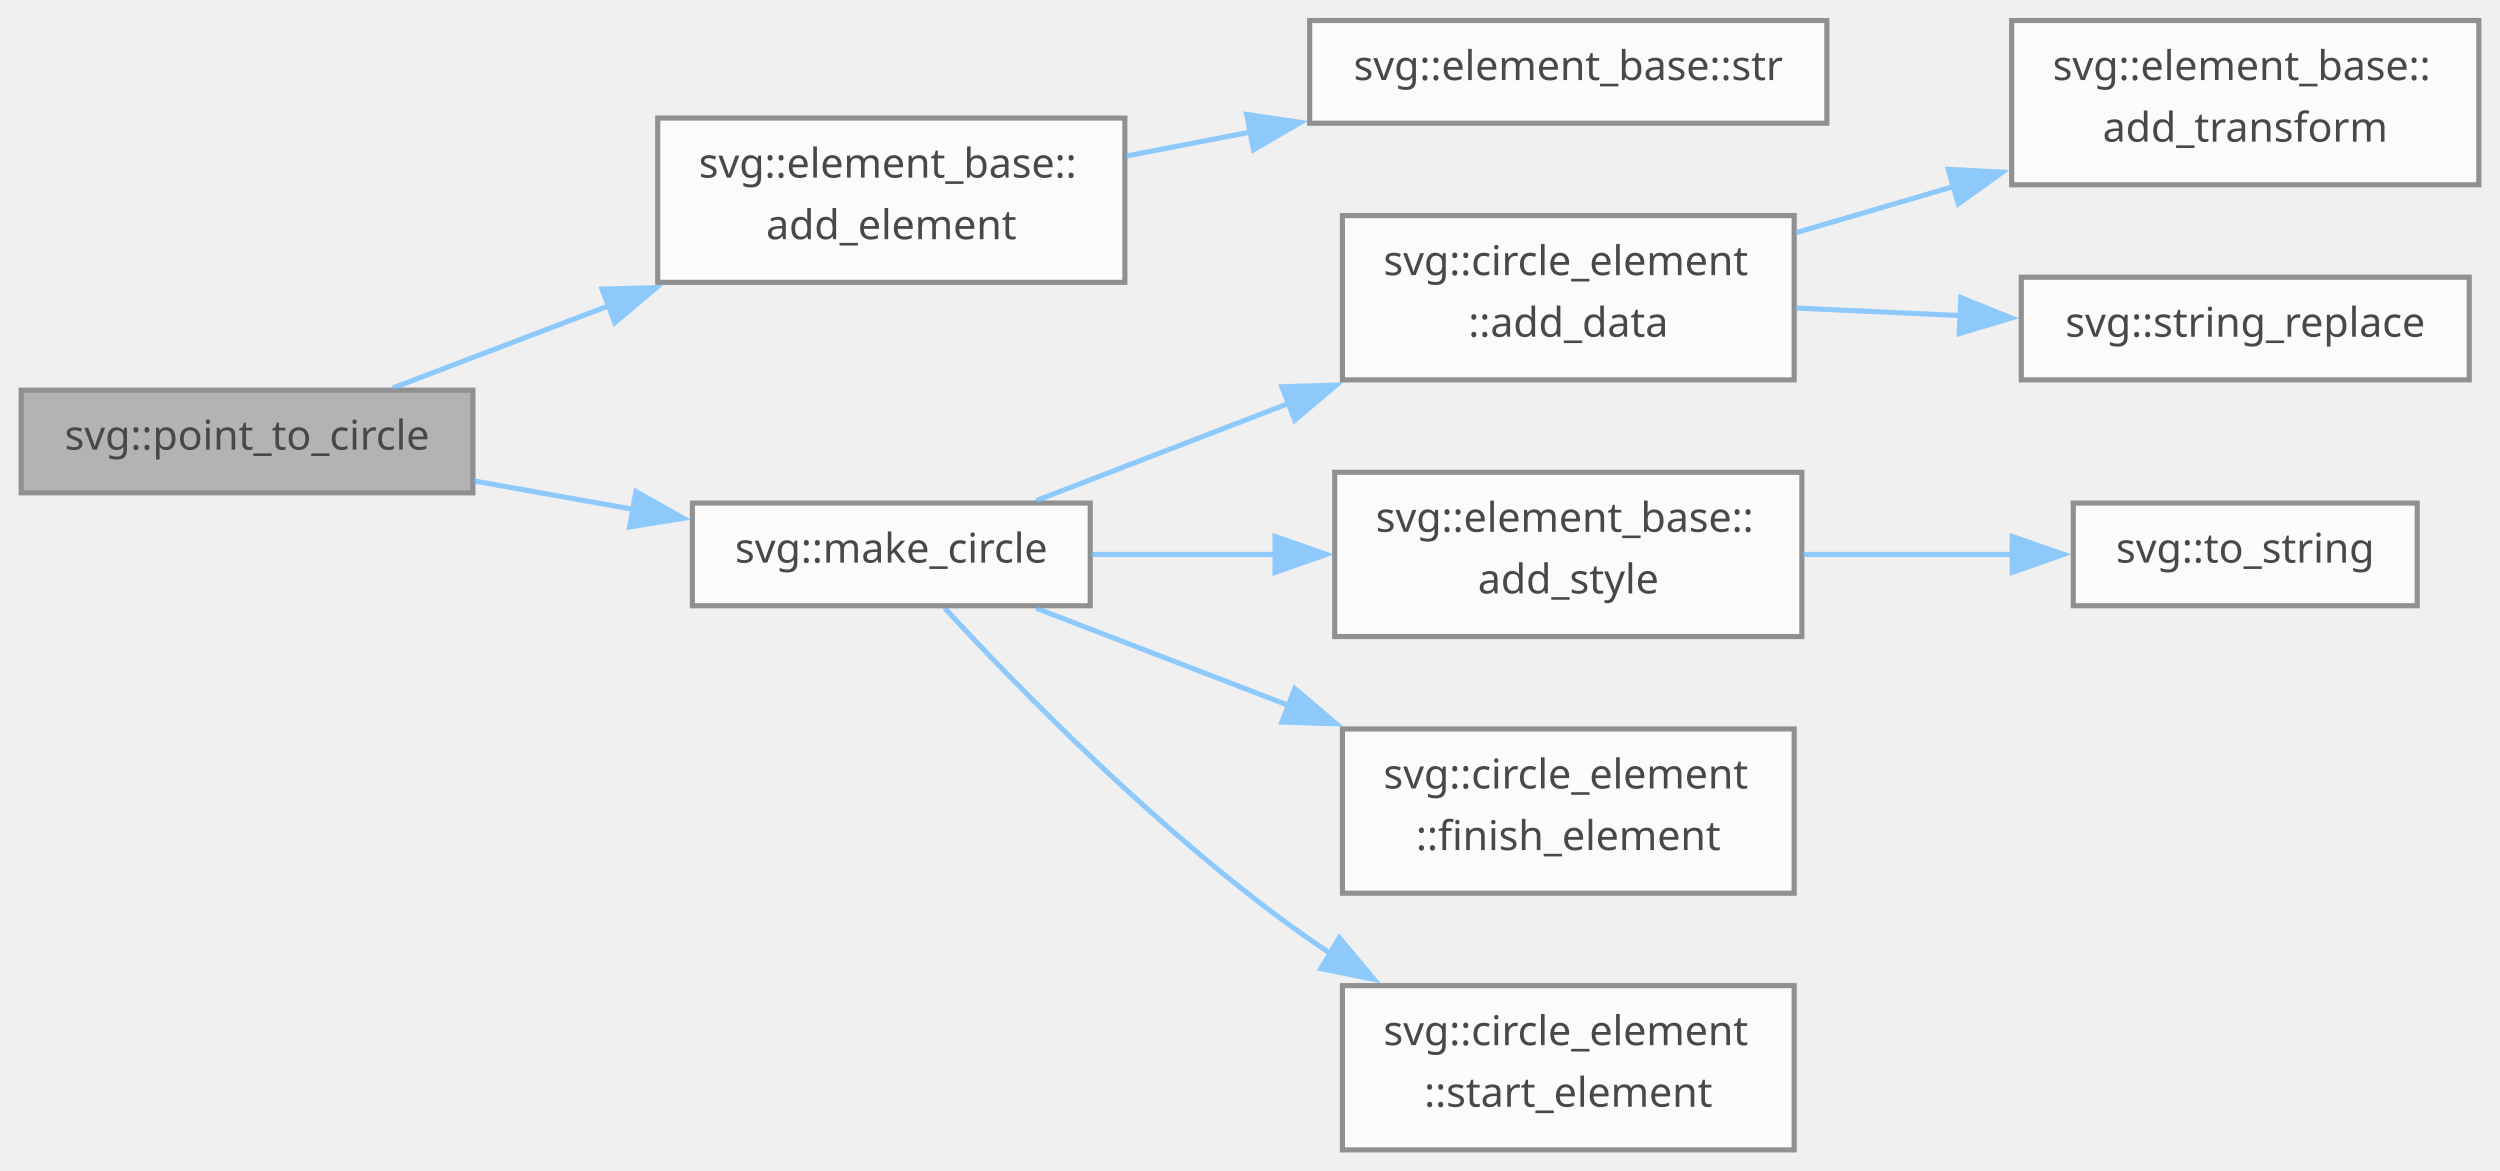
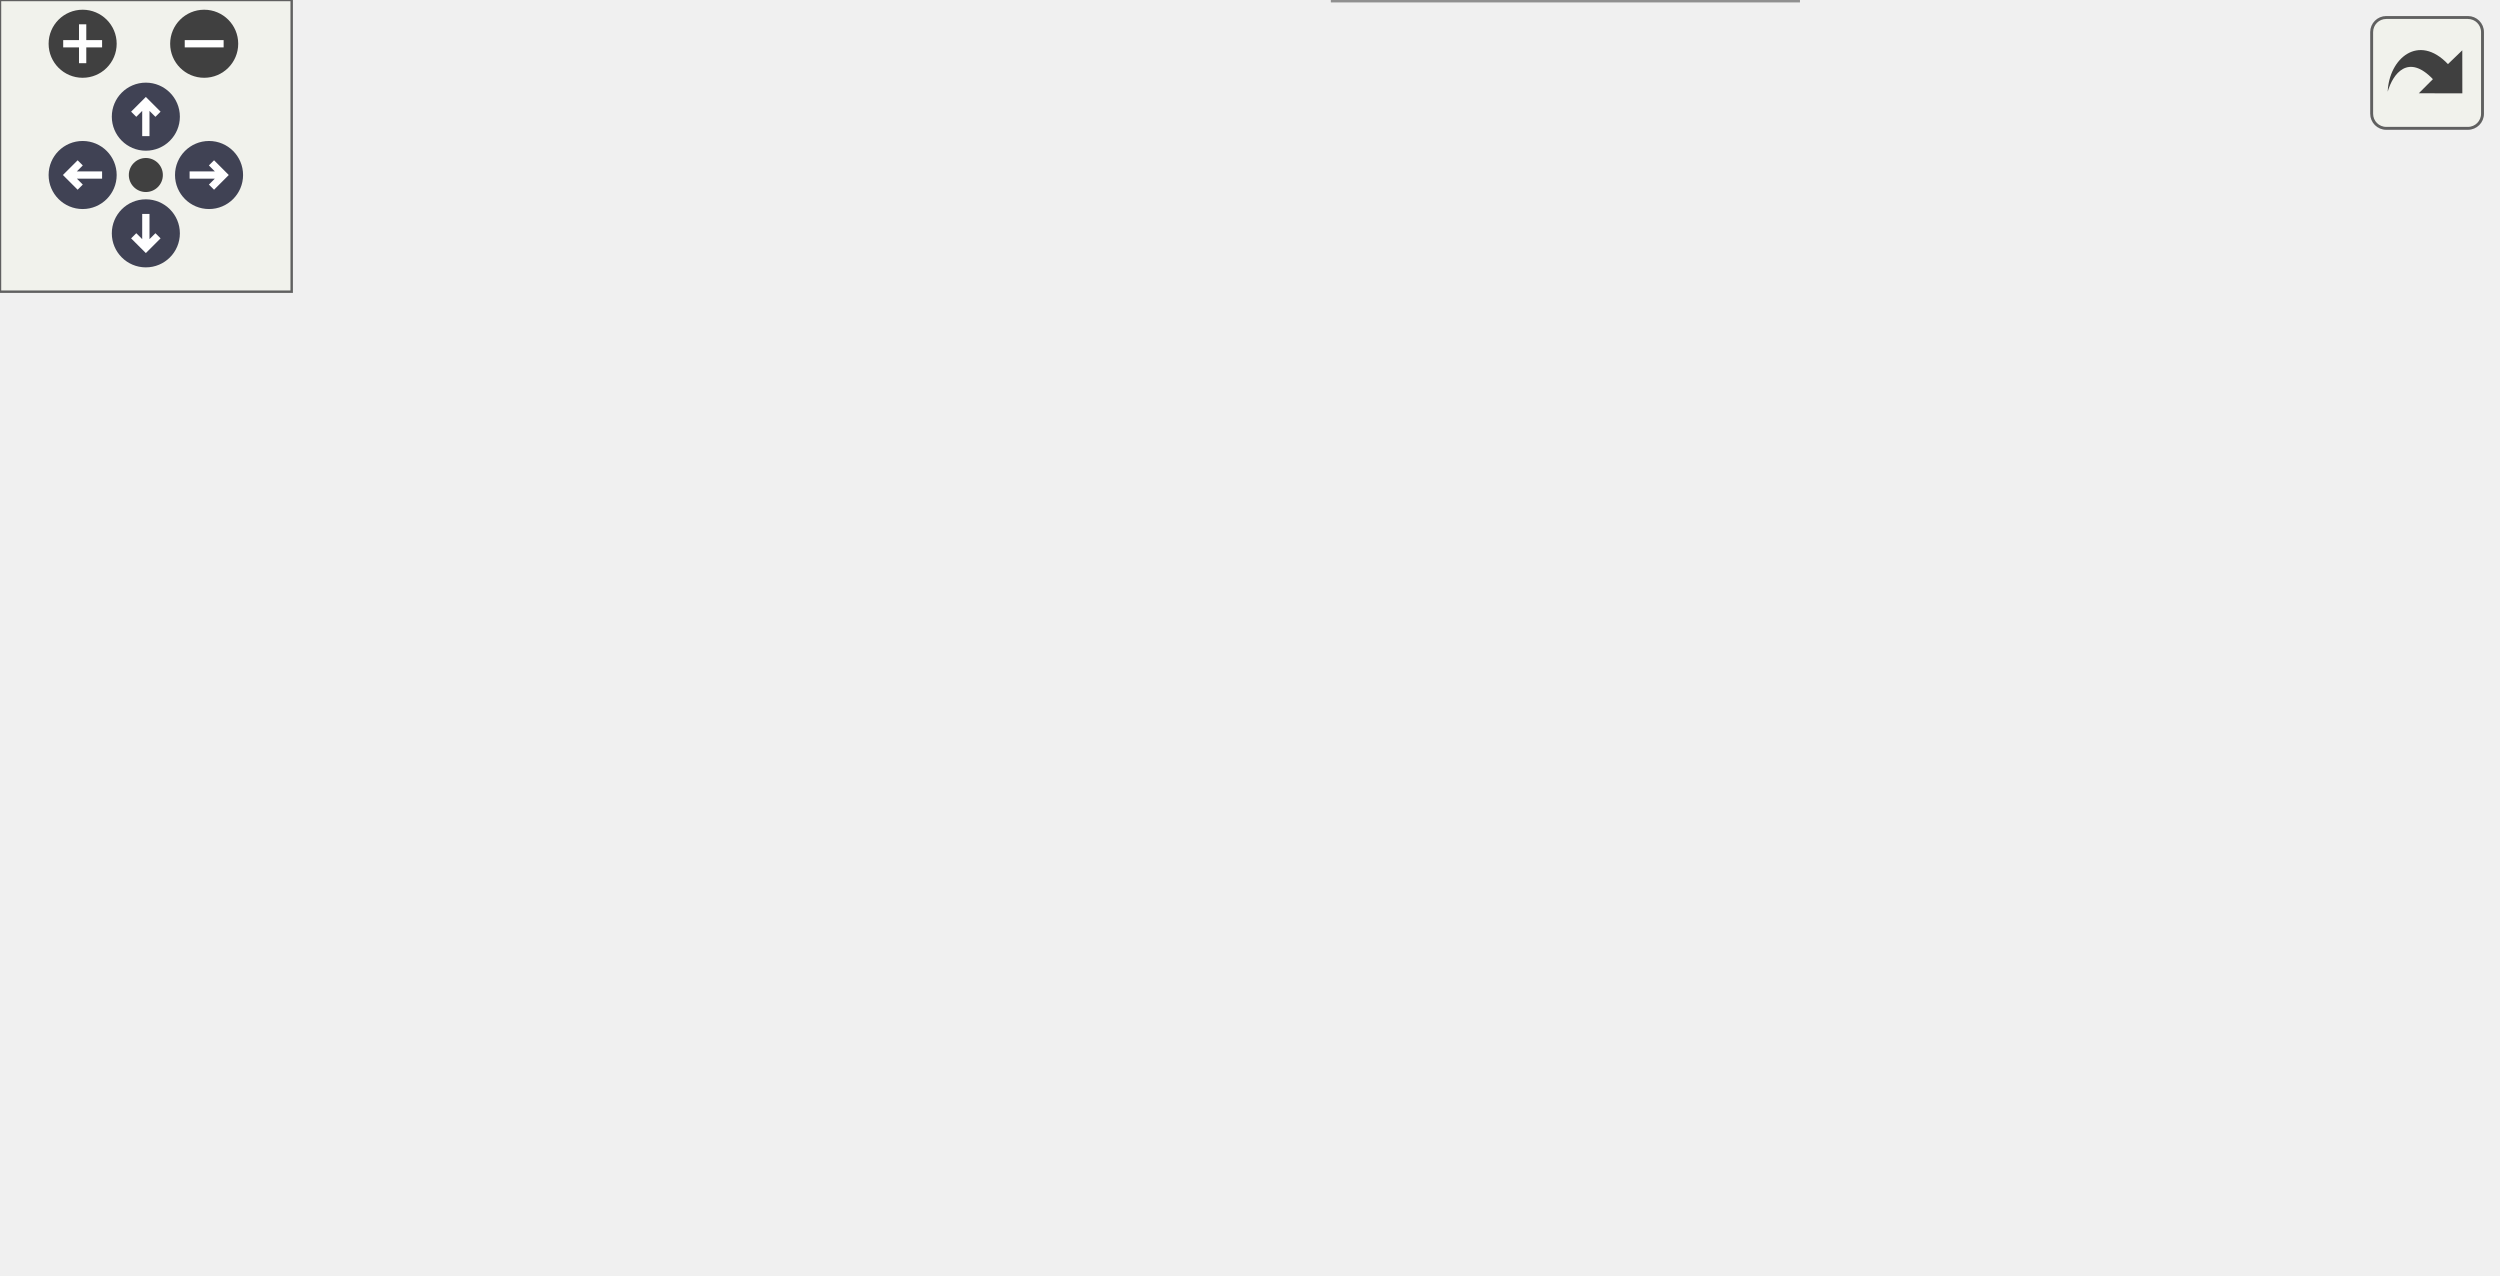
- <svg xmlns="http://www.w3.org/2000/svg" xmlns:xlink="http://www.w3.org/1999/xlink" width="487pt" height="228pt" viewBox="0.00 0.00 486.75 228.00">
-   <svg id="main" version="1.1" xml:space="preserve">
-     <style type="text/css">
+ <svg xmlns="http://www.w3.org/2000/svg" xmlns:xlink="http://www.w3.org/1999/xlink" id="main" version="1.1" xml:space="preserve">
+   <style type="text/css">
.node, .edge {opacity: 0.7;}
.node.selected, .edge.selected {opacity: 1;}
.edge:hover path { stroke: red; }
.edge:hover polygon { stroke: red; fill: red; }
</style>
-     <svg id="graph" class="graph">
-       <g id="graph0" class="graph" transform="scale(1 1) rotate(0) translate(4 224)">
-         <g id="Node000001" class="node">
-           <g id="a_Node000001">
-             <a xlink:title="Draws a circle around a point (x,y), of style (s), of radius (r).">
-               <polygon fill="#999999" stroke="#666666" points="88,-148 0,-148 0,-128 88,-128 88,-148" />
-               <text text-anchor="middle" x="44" y="-136.4" font-family="SourceSans" font-size="8.00">svg::point_to_circle</text>
-             </a>
-           </g>
-         </g>
-         <g id="Node000002" class="node">
-           <g id="a_Node000002">
-             <a xlink:href="group__elements.html#ada0333b46b2547c6152f3f5811016a12" target="_top" xlink:title=" ">
-               <polygon fill="white" stroke="#666666" points="215,-201 124,-201 124,-169 215,-169 215,-201" />
-               <text text-anchor="start" x="132" y="-189.4" font-family="SourceSans" font-size="8.00">svg::element_base::</text>
-               <text text-anchor="middle" x="169.5" y="-177.4" font-family="SourceSans" font-size="8.00">add_element</text>
-             </a>
-           </g>
-         </g>
-         <g id="edge1_Node000001_Node000002" class="edge">
-           <g id="a_edge1_Node000001_Node000002">
-             <a xlink:title=" ">
-               <path fill="none" stroke="#63b8ff" d="M72.41,-148.43C84.87,-153.17 100.08,-158.96 114.68,-164.52" />
-               <polygon fill="#63b8ff" stroke="#63b8ff" points="113.15,-167.68 123.74,-167.97 115.64,-161.14 113.15,-167.68" />
-             </a>
-           </g>
-         </g>
-         <g id="Node000004" class="node">
-           <g id="a_Node000004">
-             <a xlink:href="namespacesvg.html#a0229229c74c571ea3f45a653e8dd7e53" target="_top" xlink:title="Make circle element.">
-               <polygon fill="white" stroke="#666666" points="208.25,-126 130.75,-126 130.75,-106 208.25,-106 208.25,-126" />
-               <text text-anchor="middle" x="169.5" y="-114.4" font-family="SourceSans" font-size="8.00">svg::make_circle</text>
-             </a>
-           </g>
-         </g>
-         <g id="edge3_Node000001_Node000004" class="edge">
-           <g id="a_edge3_Node000001_Node000004">
-             <a xlink:title=" ">
-               <path fill="none" stroke="#63b8ff" d="M88.19,-130.31C98.2,-128.52 108.92,-126.61 119.17,-124.79" />
-               <polygon fill="#63b8ff" stroke="#63b8ff" points="119.75,-128.24 128.98,-123.04 118.53,-121.35 119.75,-128.24" />
-             </a>
-           </g>
-         </g>
-         <g id="Node000003" class="node">
-           <g id="a_Node000003">
-             <a xlink:href="group__elements.html#ad893ef9c13a15464c96d8a85c08af30f" target="_top" xlink:title=" ">
-               <polygon fill="white" stroke="#666666" points="351.75,-220 251,-220 251,-200 351.75,-200 351.75,-220" />
-               <text text-anchor="middle" x="301.38" y="-208.4" font-family="SourceSans" font-size="8.00">svg::element_base::str</text>
-             </a>
-           </g>
-         </g>
-         <g id="edge2_Node000002_Node000003" class="edge">
-           <g id="a_edge2_Node000002_Node000003">
-             <a xlink:title=" ">
-               <path fill="none" stroke="#63b8ff" d="M215.2,-193.6C223.07,-195.12 231.38,-196.72 239.6,-198.3" />
-               <polygon fill="#63b8ff" stroke="#63b8ff" points="238.73,-201.7 249.22,-200.15 240.06,-194.82 238.73,-201.7" />
-             </a>
-           </g>
-         </g>
-         <g id="Node000005" class="node">
-           <g id="a_Node000005">
-             <a xlink:href="group__elements.html#a519382631540ecedee961bfb53e9ae87" target="_top" xlink:title=" ">
-               <polygon fill="white" stroke="#666666" points="345.38,-182 257.38,-182 257.38,-150 345.38,-150 345.38,-182" />
-               <text text-anchor="start" x="265.38" y="-170.4" font-family="SourceSans" font-size="8.00">svg::circle_element</text>
-               <text text-anchor="middle" x="301.38" y="-158.4" font-family="SourceSans" font-size="8.00">::add_data</text>
-             </a>
-           </g>
-         </g>
-         <g id="edge4_Node000004_Node000005" class="edge">
-           <g id="a_edge4_Node000004_Node000005">
-             <a xlink:title=" ">
-               <path fill="none" stroke="#63b8ff" d="M197.73,-126.48C212.08,-132.01 230.19,-138.98 247.19,-145.53" />
-               <polygon fill="#63b8ff" stroke="#63b8ff" points="245.59,-148.66 256.18,-148.99 248.1,-142.13 245.59,-148.66" />
-             </a>
-           </g>
-         </g>
-         <g id="Node000008" class="node">
-           <g id="a_Node000008">
-             <a xlink:href="group__elements.html#a238b38ca99a1cf6c2baf80c8e4338d99" target="_top" xlink:title=" ">
-               <polygon fill="white" stroke="#666666" points="346.88,-132 255.88,-132 255.88,-100 346.88,-100 346.88,-132" />
-               <text text-anchor="start" x="263.88" y="-120.4" font-family="SourceSans" font-size="8.00">svg::element_base::</text>
-               <text text-anchor="middle" x="301.38" y="-108.4" font-family="SourceSans" font-size="8.00">add_style</text>
-             </a>
-           </g>
-         </g>
-         <g id="edge7_Node000004_Node000008" class="edge">
-           <g id="a_edge7_Node000004_Node000008">
-             <a xlink:title=" ">
-               <path fill="none" stroke="#63b8ff" d="M208.41,-116C219.65,-116 232.2,-116 244.32,-116" />
-               <polygon fill="#63b8ff" stroke="#63b8ff" points="244.25,-119.5 254.25,-116 244.25,-112.5 244.25,-119.5" />
-             </a>
-           </g>
-         </g>
-         <g id="Node000010" class="node">
-           <g id="a_Node000010">
-             <a xlink:href="group__elements.html#ga98a1538c46e39122d8199c12b3a57b5d" target="_top" xlink:title=" ">
-               <polygon fill="white" stroke="#666666" points="345.38,-82 257.38,-82 257.38,-50 345.38,-50 345.38,-82" />
-               <text text-anchor="start" x="265.38" y="-70.4" font-family="SourceSans" font-size="8.00">svg::circle_element</text>
-               <text text-anchor="middle" x="301.38" y="-58.4" font-family="SourceSans" font-size="8.00">::finish_element</text>
-             </a>
-           </g>
-         </g>
-         <g id="edge9_Node000004_Node000010" class="edge">
-           <g id="a_edge9_Node000004_Node000010">
-             <a xlink:title=" ">
-               <path fill="none" stroke="#63b8ff" d="M197.73,-105.52C212.08,-99.99 230.19,-93.02 247.19,-86.47" />
-               <polygon fill="#63b8ff" stroke="#63b8ff" points="248.1,-89.87 256.18,-83.01 245.59,-83.34 248.1,-89.87" />
-             </a>
-           </g>
-         </g>
-         <g id="Node000011" class="node">
-           <g id="a_Node000011">
-             <a xlink:href="group__elements.html#a793cb6b40b2aea335b11f14fd327cde8" target="_top" xlink:title=" ">
-               <polygon fill="white" stroke="#666666" points="345.38,-32 257.38,-32 257.38,0 345.38,0 345.38,-32" />
-               <text text-anchor="start" x="265.38" y="-20.4" font-family="SourceSans" font-size="8.00">svg::circle_element</text>
-               <text text-anchor="middle" x="301.38" y="-8.4" font-family="SourceSans" font-size="8.00">::start_element</text>
-             </a>
-           </g>
-         </g>
-         <g id="edge10_Node000004_Node000011" class="edge">
-           <g id="a_edge10_Node000004_Node000011">
-             <a xlink:title=" ">
-               <path fill="none" stroke="#63b8ff" d="M179.88,-105.56C194.15,-90.09 222.65,-60.79 251,-41 252.35,-40.05 253.75,-39.12 255.17,-38.21" />
-               <polygon fill="#63b8ff" stroke="#63b8ff" points="256.77,-41.33 263.57,-33.21 253.19,-35.32 256.77,-41.33" />
-             </a>
-           </g>
-         </g>
-         <g id="Node000006" class="node">
-           <g id="a_Node000006">
-             <a xlink:href="group__elements.html#a53d72a7ff728ad1d4d027254530bcf3d" target="_top" xlink:title="Common transforms include rotate(180)">
-               <polygon fill="white" stroke="#666666" points="478.75,-220 387.75,-220 387.75,-188 478.75,-188 478.75,-220" />
-               <text text-anchor="start" x="395.75" y="-208.4" font-family="SourceSans" font-size="8.00">svg::element_base::</text>
-               <text text-anchor="middle" x="433.25" y="-196.4" font-family="SourceSans" font-size="8.00">add_transform</text>
-             </a>
-           </g>
-         </g>
-         <g id="edge5_Node000005_Node000006" class="edge">
-           <g id="a_edge5_Node000005_Node000006">
-             <a xlink:title=" ">
-               <path fill="none" stroke="#63b8ff" d="M345.62,-178.65C355.48,-181.54 366.1,-184.65 376.41,-187.66" />
-               <polygon fill="#63b8ff" stroke="#63b8ff" points="375.38,-191.01 385.96,-190.46 377.35,-184.29 375.38,-191.01" />
-             </a>
-           </g>
-         </g>
-         <g id="Node000007" class="node">
-           <g id="a_Node000007">
-             <a xlink:href="namespacesvg.html#a48ac748e89e22789d1772326a98dd7b6" target="_top" xlink:title=" ">
-               <polygon fill="white" stroke="#666666" points="476.88,-170 389.62,-170 389.62,-150 476.88,-150 476.88,-170" />
-               <text text-anchor="middle" x="433.25" y="-158.4" font-family="SourceSans" font-size="8.00">svg::string_replace</text>
-             </a>
-           </g>
-         </g>
-         <g id="edge6_Node000005_Node000007" class="edge">
-           <g id="a_edge6_Node000005_Node000007">
-             <a xlink:title=" ">
-               <path fill="none" stroke="#63b8ff" d="M345.62,-164C355.92,-163.53 367.04,-163.01 377.76,-162.52" />
-               <polygon fill="#63b8ff" stroke="#63b8ff" points="377.85,-166.02 387.68,-162.06 377.53,-159.02 377.85,-166.02" />
-             </a>
-           </g>
-         </g>
-         <g id="Node000009" class="node">
-           <g id="a_Node000009">
-             <a xlink:href="namespacesvg.html#a36b1c48ad4601b205790e3772ad0a7b6" target="_top" xlink:title=" ">
-               <polygon fill="white" stroke="#666666" points="466.75,-126 399.75,-126 399.75,-106 466.75,-106 466.75,-126" />
-               <text text-anchor="middle" x="433.25" y="-114.4" font-family="SourceSans" font-size="8.00">svg::to_string</text>
-             </a>
-           </g>
-         </g>
-         <g id="edge8_Node000008_Node000009" class="edge">
-           <g id="a_edge8_Node000008_Node000009">
-             <a xlink:title=" ">
-               <path fill="none" stroke="#63b8ff" d="M347.07,-116C360.35,-116 374.89,-116 388.13,-116" />
-               <polygon fill="#63b8ff" stroke="#63b8ff" points="387.86,-119.5 397.86,-116 387.86,-112.5 387.86,-119.5" />
-             </a>
-           </g>
-         </g>
-       </g>
-     </svg>
+   <defs>
+     <circle id="rim" cx="0" cy="0" r="7" />
+     <circle id="rim2" cx="0" cy="0" r="3.5" />
+     <g id="zoomPlus">
+       <use xlink:href="#rim" fill="#404040">
+         <set attributeName="fill" to="#808080" begin="zoomplus.mouseover" end="zoomplus.mouseout" />
+       </use>
+       <path d="M-4,0h8M0,-4v8" fill="none" stroke="white" stroke-width="1.5" pointer-events="none" />
+     </g>
+     <g id="zoomMin">
+       <use xlink:href="#rim" fill="#404040">
+         <set attributeName="fill" to="#808080" begin="zoomminus.mouseover" end="zoomminus.mouseout" />
+       </use>
+       <path d="M-4,0h8" fill="none" stroke="white" stroke-width="1.5" pointer-events="none" />
+     </g>
+     <g id="arrowUp" transform="translate(30 24)">
+       <use xlink:href="#rim" />
+       <path pointer-events="none" fill="none" stroke="white" stroke-width="1.5" d="M0,-3.0v7 M-2.5,-0.5L0,-3.0L2.5,-0.5" />
+     </g>
+     <g id="arrowRight" transform="rotate(90) translate(36 -43)">
+       <use xlink:href="#rim" />
+       <path pointer-events="none" fill="none" stroke="white" stroke-width="1.5" d="M0,-3.0v7 M-2.5,-0.5L0,-3.0L2.5,-0.5" />
+     </g>
+     <g id="arrowDown" transform="rotate(180) translate(-30 -48)">
+       <use xlink:href="#rim" />
+       <path pointer-events="none" fill="none" stroke="white" stroke-width="1.5" d="M0,-3.0v7 M-2.5,-0.5L0,-3.0L2.5,-0.5" />
+     </g>
+     <g id="arrowLeft" transform="rotate(270) translate(-36 17)">
+       <use xlink:href="#rim" />
+       <path pointer-events="none" fill="none" stroke="white" stroke-width="1.5" d="M0,-3.0v7 M-2.5,-0.5L0,-3.0L2.5,-0.5" />
+     </g>
+     <g id="resetDef">
+       <use xlink:href="#rim2" fill="#404040">
+         <set attributeName="fill" to="#808080" begin="reset.mouseover" end="reset.mouseout" />
+       </use>
+     </g>
+   </defs>
+   <svg id="graph" class="graph">
+     <g id="viewport">
+       <g id="Node000001" class="node">
+         <g id="a_Node000001">
+           <a xlink:title="Draws a circle around a point (x,y), of style (s), of radius (r).">
+             <polygon fill="#999999" stroke="#666666" points="94.75,-134.62 0,-134.62 0,-116.88 94.75,-116.88 94.75,-134.62" />
+             <text text-anchor="middle" x="47.38" y="-123.03" font-family="SourceSans" font-size="8.00">svg::point_to_circle</text>
+           </a>
+         </g>
+       </g>
+       <g id="Node000002" class="node">
+         <g id="a_Node000002">
+           <a xlink:href="group__elements.html#ada0333b46b2547c6152f3f5811016a12" target="_top" xlink:title=" ">
+             <polygon fill="white" stroke="#666666" points="230.75,-183.5 130.75,-183.5 130.75,-156 230.75,-156 230.75,-183.5" />
+             <text text-anchor="start" x="138.75" y="-171.9" font-family="SourceSans" font-size="8.00">svg::element_base::</text>
+             <text text-anchor="middle" x="180.75" y="-162.15" font-family="SourceSans" font-size="8.00">add_element</text>
+           </a>
+         </g>
+       </g>
+       <g id="edge1_Node000001_Node000002" class="edge">
+         <g id="a_edge1_Node000001_Node000002">
+           <a xlink:title=" ">
+             <path fill="none" stroke="#63b8ff" d="M76.24,-135.08C90.96,-140.01 109.52,-146.23 126.85,-152.03" />
+             <polygon fill="#63b8ff" stroke="#63b8ff" points="125.41,-155.24 136,-155.1 127.63,-148.6 125.41,-155.24" />
+           </a>
+         </g>
+       </g>
+       <g id="Node000004" class="node">
+         <g id="a_Node000004">
+           <a xlink:href="namespacesvg.html#a0229229c74c571ea3f45a653e8dd7e53" target="_top" xlink:title="Make circle element.">
+             <polygon fill="white" stroke="#666666" points="222.5,-114.62 139,-114.62 139,-96.88 222.5,-96.88 222.5,-114.62" />
+             <text text-anchor="middle" x="180.75" y="-103.03" font-family="SourceSans" font-size="8.00">svg::make_circle</text>
+           </a>
+         </g>
+       </g>
+       <g id="edge3_Node000001_Node000004" class="edge">
+         <g id="a_edge3_Node000001_Node000004">
+           <a xlink:title=" ">
+             <path fill="none" stroke="#63b8ff" d="M95.06,-118.64C105.57,-117.04 116.79,-115.34 127.51,-113.7" />
+             <polygon fill="#63b8ff" stroke="#63b8ff" points="128.03,-117.16 137.39,-112.2 126.97,-110.24 128.03,-117.16" />
+           </a>
+         </g>
+       </g>
+       <g id="Node000003" class="node">
+         <g id="a_Node000003">
+           <a xlink:href="group__elements.html#ad893ef9c13a15464c96d8a85c08af30f" target="_top" xlink:title=" ">
+             <polygon fill="white" stroke="#666666" points="377.25,-201.62 266.75,-201.62 266.75,-183.88 377.25,-183.88 377.25,-201.62" />
+             <text text-anchor="middle" x="322" y="-190.03" font-family="SourceSans" font-size="8.00">svg::element_base::str</text>
+           </a>
+         </g>
+       </g>
+       <g id="edge2_Node000002_Node000003" class="edge">
+         <g id="a_edge2_Node000002_Node000003">
+           <a xlink:title=" ">
+             <path fill="none" stroke="#63b8ff" d="M231.24,-177.92C238.99,-179.2 247.12,-180.55 255.17,-181.88" />
+             <polygon fill="#63b8ff" stroke="#63b8ff" points="254.54,-185.32 264.97,-183.5 255.68,-178.41 254.54,-185.32" />
+           </a>
+         </g>
+       </g>
+       <g id="Node000005" class="node">
+         <g id="a_Node000005">
+           <a xlink:href="group__elements.html#a519382631540ecedee961bfb53e9ae87" target="_top" xlink:title=" ">
+             <polygon fill="white" stroke="#666666" points="369.75,-165.5 274.25,-165.5 274.25,-138 369.75,-138 369.75,-165.5" />
+             <text text-anchor="start" x="282.25" y="-153.9" font-family="SourceSans" font-size="8.00">svg::circle_element</text>
+             <text text-anchor="middle" x="322" y="-144.15" font-family="SourceSans" font-size="8.00">::add_data</text>
+           </a>
+         </g>
+       </g>
+       <g id="edge4_Node000004_Node000005" class="edge">
+         <g id="a_edge4_Node000004_Node000005">
+           <a xlink:title=" ">
+             <path fill="none" stroke="#63b8ff" d="M209.93,-115.06C226.35,-120.48 247.6,-127.5 267.11,-133.95" />
+             <polygon fill="#63b8ff" stroke="#63b8ff" points="266.01,-137.27 276.61,-137.08 268.21,-130.62 266.01,-137.27" />
+           </a>
+         </g>
+       </g>
+       <g id="Node000008" class="node">
+         <g id="a_Node000008">
+           <a xlink:href="group__elements.html#a238b38ca99a1cf6c2baf80c8e4338d99" target="_top" xlink:title=" ">
+             <polygon fill="white" stroke="#666666" points="372,-119.5 272,-119.5 272,-92 372,-92 372,-119.5" />
+             <text text-anchor="start" x="280" y="-107.9" font-family="SourceSans" font-size="8.00">svg::element_base::</text>
+             <text text-anchor="middle" x="322" y="-98.15" font-family="SourceSans" font-size="8.00">add_style</text>
+           </a>
+         </g>
+       </g>
+       <g id="edge7_Node000004_Node000008" class="edge">
+         <g id="a_edge7_Node000004_Node000008">
+           <a xlink:title=" ">
+             <path fill="none" stroke="#63b8ff" d="M222.78,-105.75C234.51,-105.75 247.55,-105.75 260.2,-105.75" />
+             <polygon fill="#63b8ff" stroke="#63b8ff" points="260.14,-109.25 270.14,-105.75 260.14,-102.25 260.14,-109.25" />
+           </a>
+         </g>
+       </g>
+       <g id="Node000010" class="node">
+         <g id="a_Node000010">
+           <a xlink:href="group__elements.html#ga98a1538c46e39122d8199c12b3a57b5d" target="_top" xlink:title=" ">
+             <polygon fill="white" stroke="#666666" points="369.75,-73.5 274.25,-73.5 274.25,-46 369.75,-46 369.75,-73.5" />
+             <text text-anchor="start" x="282.25" y="-61.9" font-family="SourceSans" font-size="8.00">svg::circle_element</text>
+             <text text-anchor="middle" x="322" y="-52.15" font-family="SourceSans" font-size="8.00">::finish_element</text>
+           </a>
+         </g>
+       </g>
+       <g id="edge9_Node000004_Node000010" class="edge">
+         <g id="a_edge9_Node000004_Node000010">
+           <a xlink:title=" ">
+             <path fill="none" stroke="#63b8ff" d="M209.93,-96.44C226.35,-91.02 247.6,-84 267.11,-77.55" />
+             <polygon fill="#63b8ff" stroke="#63b8ff" points="268.21,-80.88 276.61,-74.42 266.01,-74.23 268.21,-80.88" />
+           </a>
+         </g>
+       </g>
+       <g id="Node000011" class="node">
+         <g id="a_Node000011">
+           <a xlink:href="group__elements.html#a793cb6b40b2aea335b11f14fd327cde8" target="_top" xlink:title=" ">
+             <polygon fill="white" stroke="#666666" points="369.75,-27.5 274.25,-27.5 274.25,0 369.75,0 369.75,-27.5" />
+             <text text-anchor="start" x="282.25" y="-15.9" font-family="SourceSans" font-size="8.00">svg::circle_element</text>
+             <text text-anchor="middle" x="322" y="-6.15" font-family="SourceSans" font-size="8.00">::start_element</text>
+           </a>
+         </g>
+       </g>
+       <g id="edge10_Node000004_Node000011" class="edge">
+         <g id="a_edge10_Node000004_Node000011">
+           <a xlink:title=" ">
+             <path fill="none" stroke="#63b8ff" d="M191.27,-96.49C206.32,-82.23 236.94,-54.68 266.75,-36.75 268.89,-35.46 271.11,-34.22 273.38,-33.01" />
+             <polygon fill="#63b8ff" stroke="#63b8ff" points="274.77,-36.23 282.19,-28.66 271.67,-29.95 274.77,-36.23" />
+           </a>
+         </g>
+       </g>
+       <g id="Node000006" class="node">
+         <g id="a_Node000006">
+           <a xlink:href="group__elements.html#a53d72a7ff728ad1d4d027254530bcf3d" target="_top" xlink:title="Common transforms include rotate(180)">
+             <polygon fill="white" stroke="#666666" points="513.25,-201.5 413.25,-201.5 413.25,-174 513.25,-174 513.25,-201.5" />
+             <text text-anchor="start" x="421.25" y="-189.9" font-family="SourceSans" font-size="8.00">svg::element_base::</text>
+             <text text-anchor="middle" x="463.25" y="-180.15" font-family="SourceSans" font-size="8.00">add_transform</text>
+           </a>
+         </g>
+       </g>
+       <g id="edge5_Node000005_Node000006" class="edge">
+         <g id="a_edge5_Node000005_Node000006">
+           <a xlink:title=" ">
+             <path fill="none" stroke="#63b8ff" d="M370.14,-163.94C380.33,-166.57 391.24,-169.39 401.86,-172.14" />
+             <polygon fill="#63b8ff" stroke="#63b8ff" points="400.75,-175.47 411.31,-174.58 402.5,-168.69 400.75,-175.47" />
+           </a>
+         </g>
+       </g>
+       <g id="Node000007" class="node">
+         <g id="a_Node000007">
+           <a xlink:href="namespacesvg.html#a48ac748e89e22789d1772326a98dd7b6" target="_top" xlink:title=" ">
+             <polygon fill="white" stroke="#666666" points="509.88,-155.62 416.62,-155.62 416.62,-137.88 509.88,-137.88 509.88,-155.62" />
+             <text text-anchor="middle" x="463.25" y="-144.03" font-family="SourceSans" font-size="8.00">svg::string_replace</text>
+           </a>
+         </g>
+       </g>
+       <g id="edge6_Node000005_Node000007" class="edge">
+         <g id="a_edge6_Node000005_Node000007">
+           <a xlink:title=" ">
+             <path fill="none" stroke="#63b8ff" d="M370.14,-150.06C381.39,-149.65 393.51,-149.22 405.14,-148.8" />
+             <polygon fill="#63b8ff" stroke="#63b8ff" points="405.19,-152.3 415.06,-148.44 404.94,-145.31 405.19,-152.3" />
+           </a>
+         </g>
+       </g>
+       <g id="Node000009" class="node">
+         <g id="a_Node000009">
+           <a xlink:href="namespacesvg.html#a36b1c48ad4601b205790e3772ad0a7b6" target="_top" xlink:title=" ">
+             <polygon fill="white" stroke="#666666" points="499,-114.62 427.5,-114.62 427.5,-96.88 499,-96.88 499,-114.62" />
+             <text text-anchor="middle" x="463.25" y="-103.03" font-family="SourceSans" font-size="8.00">svg::to_string</text>
+           </a>
+         </g>
+       </g>
+       <g id="edge8_Node000008_Node000009" class="edge">
+         <g id="a_edge8_Node000008_Node000009">
+           <a xlink:title=" ">
+             <path fill="none" stroke="#63b8ff" d="M372.49,-105.75C386.66,-105.75 402.04,-105.75 416.01,-105.75" />
+             <polygon fill="#63b8ff" stroke="#63b8ff" points="415.83,-109.25 425.83,-105.75 415.83,-102.25 415.83,-109.25" />
+           </a>
+         </g>
+       </g>
+     </g>
+   </svg>
+   <g id="navigator" transform="translate(0 0)" fill="#404254">
+     <rect fill="#f2f5e9" fill-opacity="0.5" stroke="#606060" stroke-width=".5" x="0" y="0" width="60" height="60" />
+     <use id="zoomplus" xlink:href="#zoomPlus" x="17" y="9" />
+     <use id="zoomminus" xlink:href="#zoomMin" x="42" y="9" />
+     <use id="reset" xlink:href="#resetDef" x="30" y="36" />
+     <use id="arrowup" xlink:href="#arrowUp" x="0" y="0" />
+     <use id="arrowright" xlink:href="#arrowRight" x="0" y="0" />
+     <use id="arrowdown" xlink:href="#arrowDown" x="0" y="0" />
+     <use id="arrowleft" xlink:href="#arrowLeft" x="0" y="0" />
+   </g>
+   <svg viewBox="0 0 15 15" width="100%" height="30px" preserveAspectRatio="xMaxYMin meet">
+     <g id="arrow_out" transform="scale(0.3 0.3)">
+       <a xlink:href="namespacesvg_a1d16cd376f9fdb4745bff0d7a1971927_cgraph_org.svg" target="_base">
+         <rect id="button" ry="5" rx="5" y="6" x="6" height="38" width="38" fill="#f2f5e9" fill-opacity="0.5" stroke="#606060" stroke-width="1.0" />
+         <path id="arrow" d="M 11.5,31.437 C 11.94,20.098 22.043,11.323 32.159,21.979 L 37.069,17.246 C 37.069,17.246 37.088,32 37.088,32 L 22.16,31.978 C 22.16,31.978 26.998,27.14 26.998,27.14 C 18.529,18.264 13.292,25.23 11.5,31.437 z" style="fill:#404040;" />
+       </a>
+     </g>
  </svg>
  <style type="text/css">

[data-mouse-over-selected='false'] { opacity: 0.7; }
[data-mouse-over-selected='true']  { opacity: 1.0; }

</style>
</svg>
